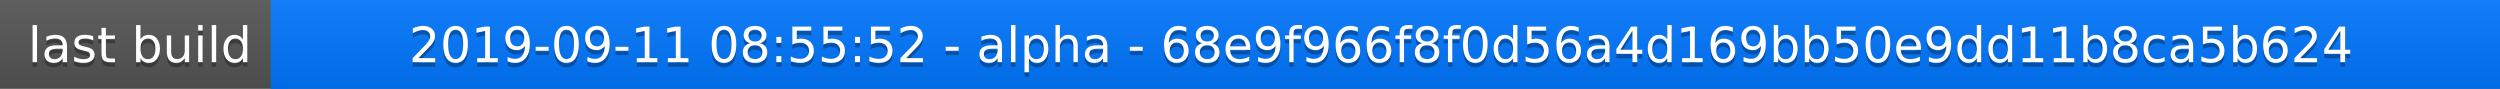
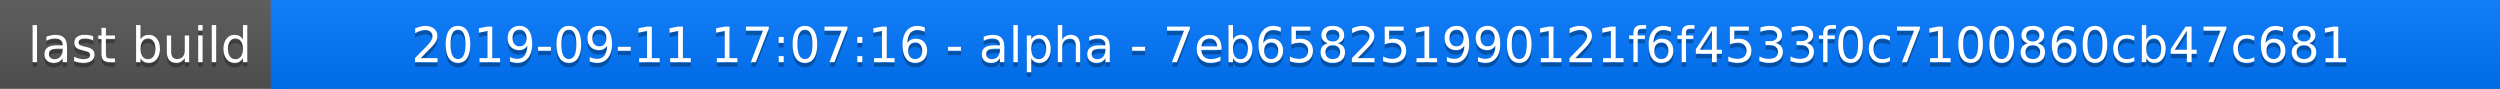
<svg xmlns="http://www.w3.org/2000/svg" width="563" height="20">
  <linearGradient id="a" x2="0" y2="100%">
    <stop offset="0" stop-color="#bbb" stop-opacity=".1" />
    <stop offset="1" stop-opacity=".1" />
  </linearGradient>
  <rect rx="0" width="563" height="20" fill="#555" />
  <rect rx="0" x="61" width="502" height="20" fill="#07f" />
  <path fill="#07f" d="M61 0h4v20h-4z" />
  <rect rx="0" width="563" height="20" fill="url(#a)" />
  <g fill="#fff" text-anchor="middle" font-family="DejaVu Sans,Verdana,Geneva,sans-serif" font-size="11">
    <text x="31.5" y="15" fill="#010101" fill-opacity=".3">last build</text>
    <text x="31.5" y="14">last build</text>
-     <text x="311" y="15" fill="#010101" fill-opacity=".3">2019-09-11 08:55:52 - alpha - 68e9f966f8f0d56a4d169bb50e9dd11b8ca5b624</text>
-     <text x="311" y="14">2019-09-11 08:55:52 - alpha - 68e9f966f8f0d56a4d169bb50e9dd11b8ca5b624</text>
+     <text x="311" y="15" fill="#010101" fill-opacity=".3">2019-09-11 17:07:16 - alpha - 7eb658251990121f6f4533f0c7100860cb47c681</text>
+     <text x="311" y="14">2019-09-11 17:07:16 - alpha - 7eb658251990121f6f4533f0c7100860cb47c681</text>
  </g>
</svg>
